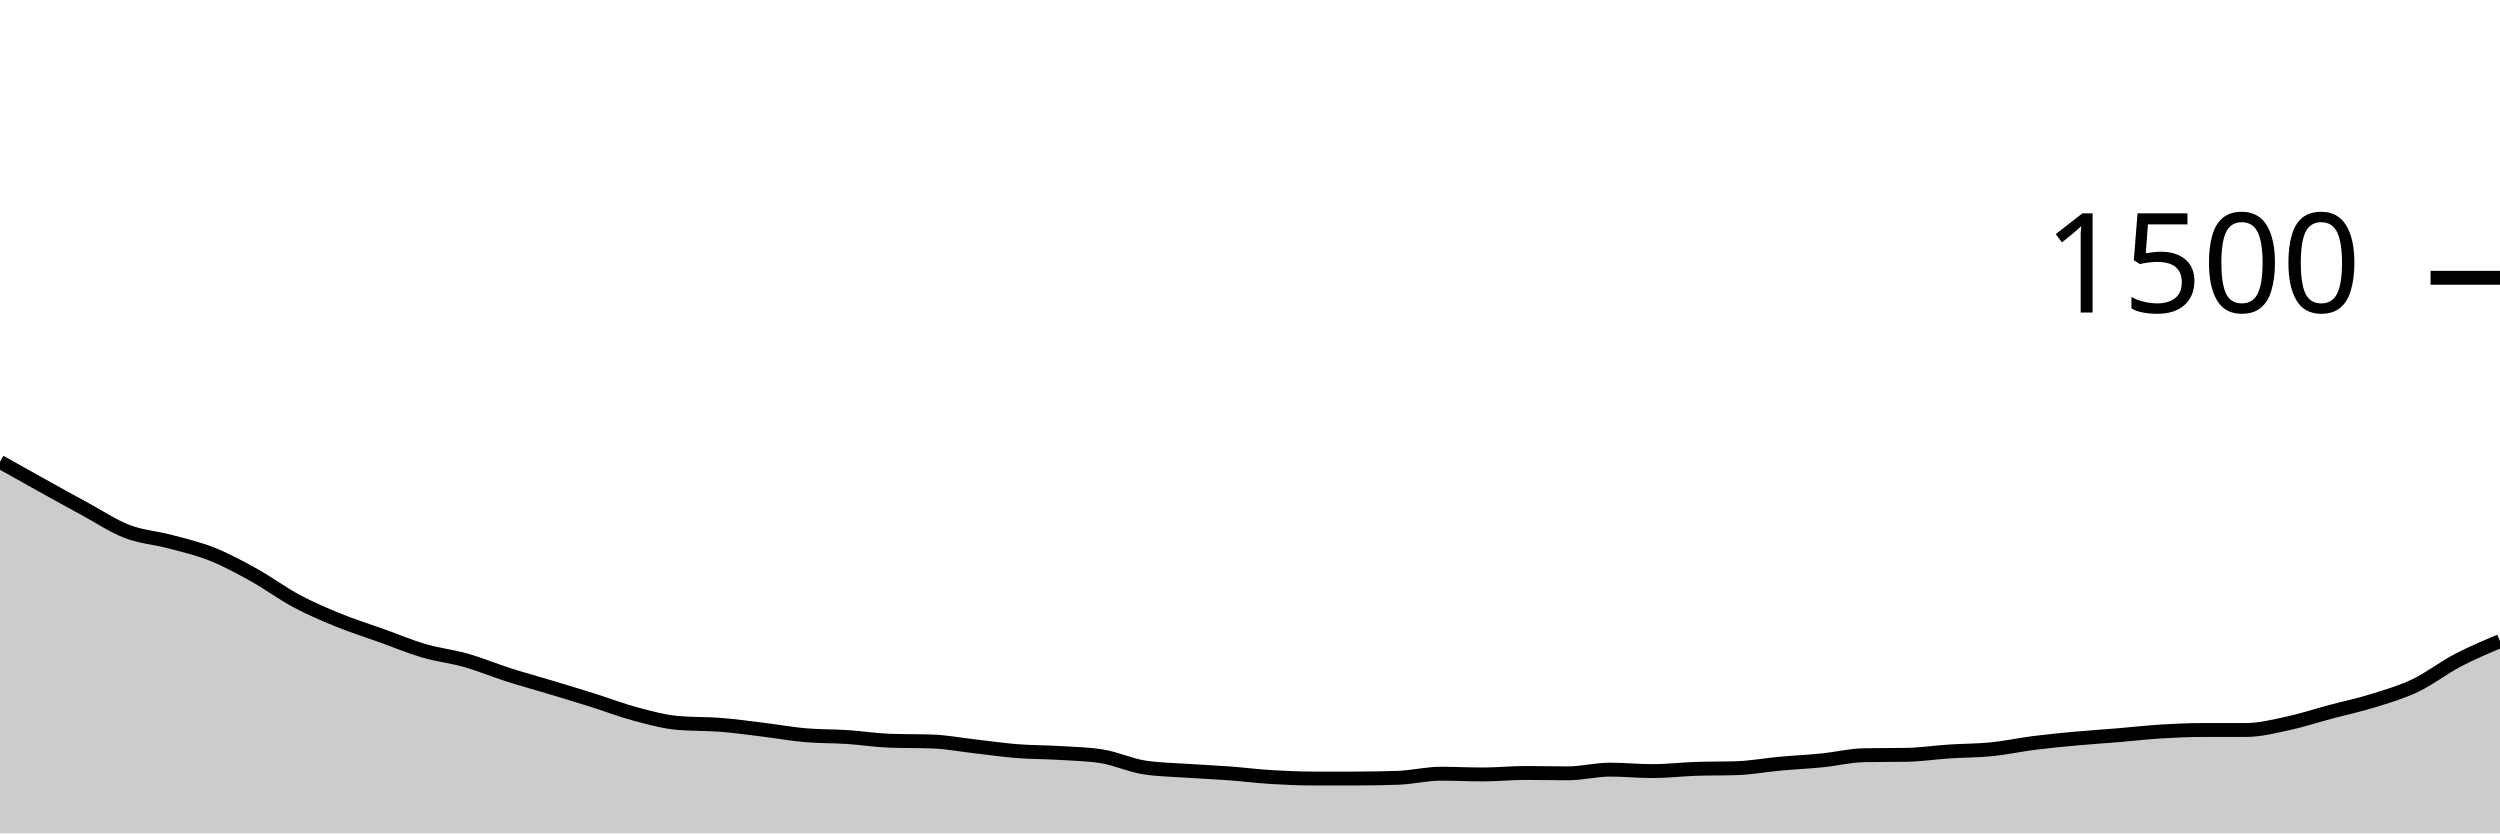
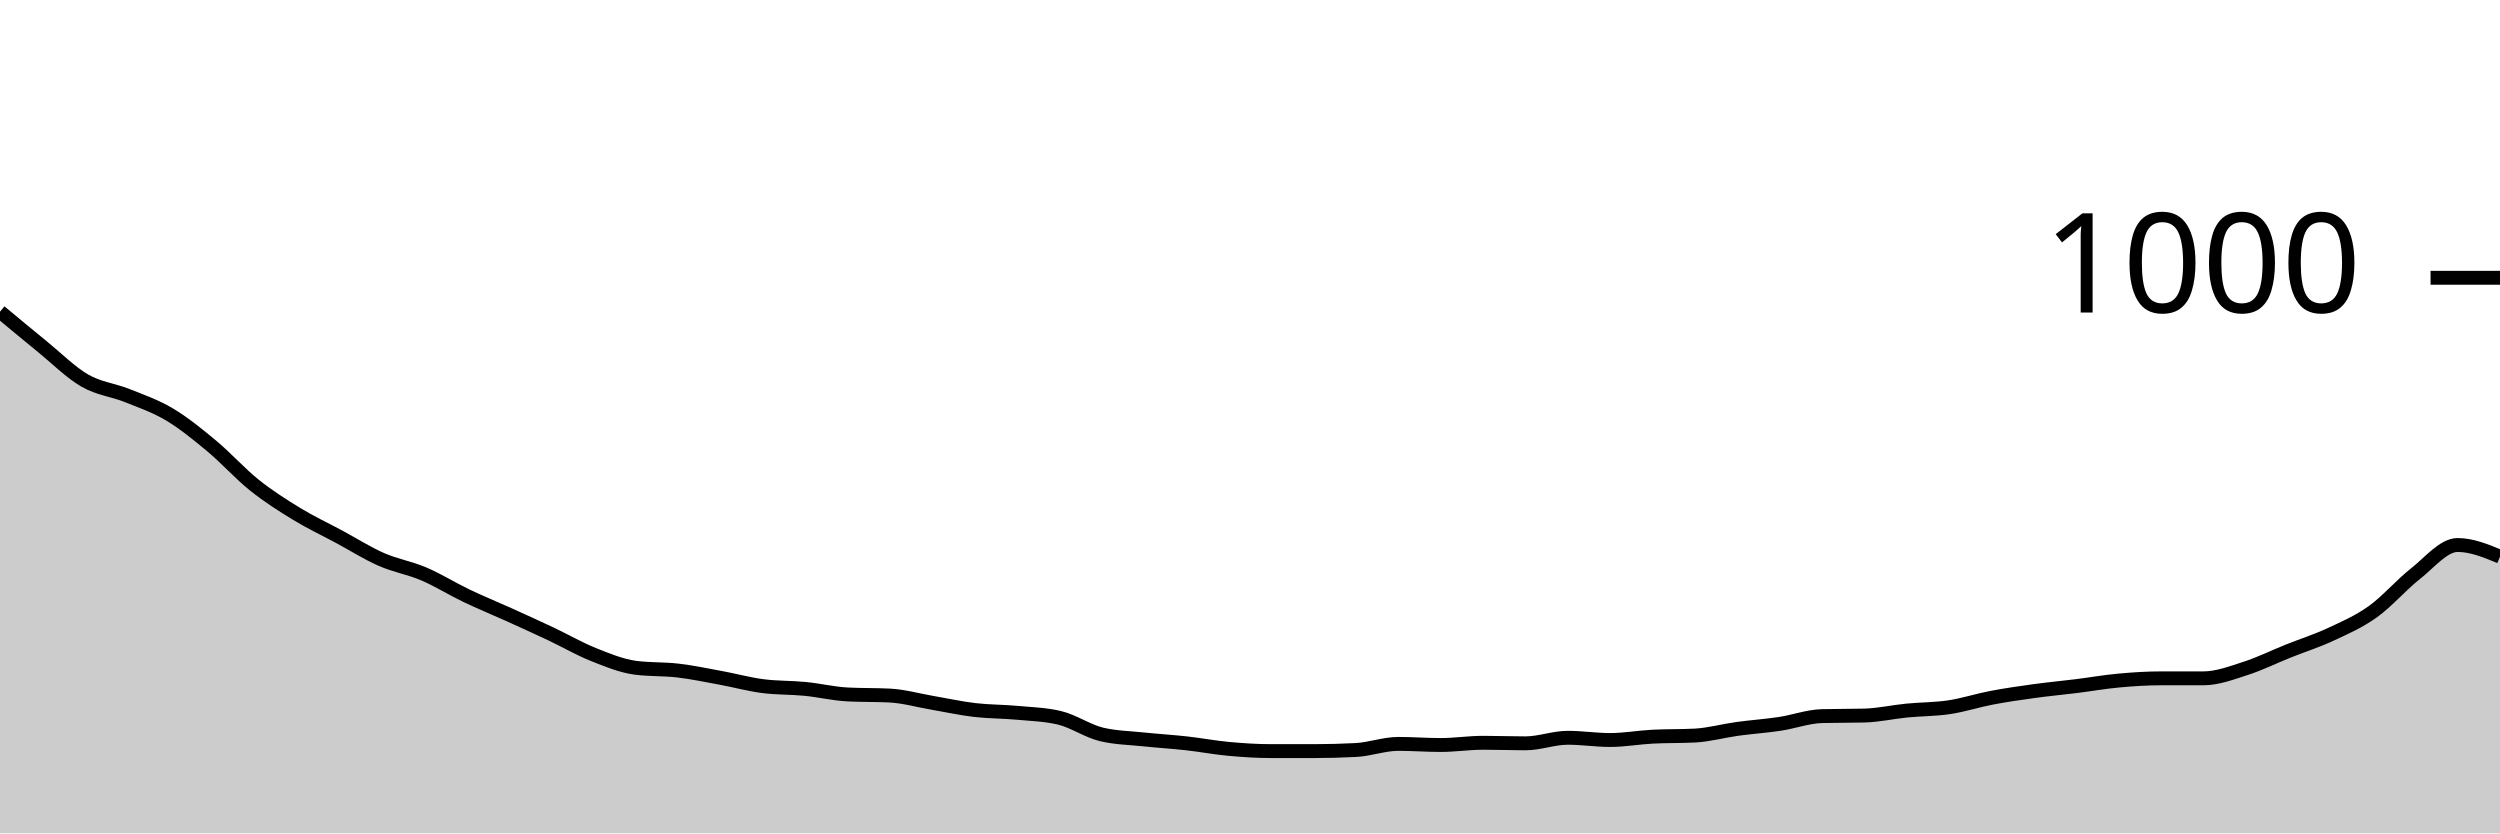
<svg xmlns="http://www.w3.org/2000/svg" viewBox="0 0 180 60">
  <g transform="translate(0,20)">
-     <path class="area" fill="rgba(0, 0, 0, 0.2)" d="M0,13.253C1.017,13.824,2.034,14.396,3.051,14.96C4.068,15.524,5.085,16.089,6.102,16.64C7.119,17.191,8.136,17.876,9.153,18.267C10.169,18.658,11.186,18.716,12.203,18.987C13.22,19.258,14.237,19.489,15.254,19.893C16.271,20.298,17.288,20.849,18.305,21.413C19.322,21.978,20.339,22.738,21.356,23.28C22.373,23.822,23.39,24.253,24.407,24.667C25.424,25.08,26.441,25.396,27.458,25.76C28.475,26.124,29.492,26.556,30.508,26.853C31.525,27.151,32.542,27.258,33.559,27.547C34.576,27.836,35.593,28.262,36.61,28.587C37.627,28.911,38.644,29.187,39.661,29.493C40.678,29.8,41.695,30.107,42.712,30.427C43.729,30.747,44.746,31.142,45.763,31.413C46.78,31.684,47.797,31.964,48.814,32.053C49.831,32.142,50.847,32.107,51.864,32.187C52.881,32.267,53.898,32.409,54.915,32.533C55.932,32.658,56.949,32.844,57.966,32.933C58.983,33.022,60,33,61.017,33.067C62.034,33.133,63.051,33.298,64.068,33.333C65.085,33.369,66.102,33.351,67.119,33.387C68.136,33.422,69.153,33.618,70.169,33.733C71.186,33.849,72.203,34,73.22,34.08C74.237,34.16,75.254,34.151,76.271,34.213C77.288,34.276,78.305,34.293,79.322,34.453C80.339,34.613,81.356,35.093,82.373,35.253C83.39,35.413,84.407,35.422,85.424,35.493C86.441,35.564,87.458,35.604,88.475,35.68C89.492,35.756,90.508,35.884,91.525,35.947C92.542,36.009,93.559,36.053,94.576,36.053C95.593,36.053,96.61,36.053,97.627,36.053C98.644,36.053,99.661,36.036,100.678,36C101.695,35.964,102.712,35.707,103.729,35.707C104.746,35.707,105.763,35.76,106.78,35.76C107.797,35.76,108.814,35.653,109.831,35.653C110.847,35.653,111.864,35.68,112.881,35.68C113.898,35.68,114.915,35.413,115.932,35.413C116.949,35.413,117.966,35.52,118.983,35.52C120,35.52,121.017,35.396,122.034,35.36C123.051,35.324,124.068,35.342,125.085,35.307C126.102,35.271,127.119,35.08,128.136,34.987C129.153,34.893,130.169,34.849,131.186,34.747C132.203,34.644,133.22,34.391,134.237,34.373C135.254,34.356,136.271,34.364,137.288,34.347C138.305,34.329,139.322,34.173,140.339,34.107C141.356,34.04,142.373,34.049,143.39,33.947C144.407,33.844,145.424,33.622,146.441,33.493C147.458,33.364,148.475,33.267,149.492,33.173C150.508,33.08,151.525,33.018,152.542,32.933C153.559,32.849,154.576,32.729,155.593,32.667C156.61,32.604,157.627,32.56,158.644,32.56C159.661,32.56,160.678,32.56,161.695,32.56C162.712,32.56,163.729,32.298,164.746,32.08C165.763,31.862,166.78,31.524,167.797,31.253C168.814,30.982,169.831,30.769,170.847,30.453C171.864,30.138,172.881,29.844,173.898,29.36C174.915,28.876,175.932,28.08,176.949,27.547C177.966,27.013,178.983,26.587,180,26.16L180,40C178.983,40,177.966,40,176.949,40C175.932,40,174.915,40,173.898,40C172.881,40,171.864,40,170.847,40C169.831,40,168.814,40,167.797,40C166.78,40,165.763,40,164.746,40C163.729,40,162.712,40,161.695,40C160.678,40,159.661,40,158.644,40C157.627,40,156.61,40,155.593,40C154.576,40,153.559,40,152.542,40C151.525,40,150.508,40,149.492,40C148.475,40,147.458,40,146.441,40C145.424,40,144.407,40,143.39,40C142.373,40,141.356,40,140.339,40C139.322,40,138.305,40,137.288,40C136.271,40,135.254,40,134.237,40C133.22,40,132.203,40,131.186,40C130.169,40,129.153,40,128.136,40C127.119,40,126.102,40,125.085,40C124.068,40,123.051,40,122.034,40C121.017,40,120,40,118.983,40C117.966,40,116.949,40,115.932,40C114.915,40,113.898,40,112.881,40C111.864,40,110.847,40,109.831,40C108.814,40,107.797,40,106.78,40C105.763,40,104.746,40,103.729,40C102.712,40,101.695,40,100.678,40C99.661,40,98.644,40,97.627,40C96.61,40,95.593,40,94.576,40C93.559,40,92.542,40,91.525,40C90.508,40,89.492,40,88.475,40C87.458,40,86.441,40,85.424,40C84.407,40,83.39,40,82.373,40C81.356,40,80.339,40,79.322,40C78.305,40,77.288,40,76.271,40C75.254,40,74.237,40,73.22,40C72.203,40,71.186,40,70.169,40C69.153,40,68.136,40,67.119,40C66.102,40,65.085,40,64.068,40C63.051,40,62.034,40,61.017,40C60,40,58.983,40,57.966,40C56.949,40,55.932,40,54.915,40C53.898,40,52.881,40,51.864,40C50.847,40,49.831,40,48.814,40C47.797,40,46.78,40,45.763,40C44.746,40,43.729,40,42.712,40C41.695,40,40.678,40,39.661,40C38.644,40,37.627,40,36.61,40C35.593,40,34.576,40,33.559,40C32.542,40,31.525,40,30.508,40C29.492,40,28.475,40,27.458,40C26.441,40,25.424,40,24.407,40C23.39,40,22.373,40,21.356,40C20.339,40,19.322,40,18.305,40C17.288,40,16.271,40,15.254,40C14.237,40,13.22,40,12.203,40C11.186,40,10.169,40,9.153,40C8.136,40,7.119,40,6.102,40C5.085,40,4.068,40,3.051,40C2.034,40,1.017,40,0,40Z" />
-     <path class="line" stroke="black" fill="none" d="M0,13.253C1.017,13.824,2.034,14.396,3.051,14.96C4.068,15.524,5.085,16.089,6.102,16.64C7.119,17.191,8.136,17.876,9.153,18.267C10.169,18.658,11.186,18.716,12.203,18.987C13.22,19.258,14.237,19.489,15.254,19.893C16.271,20.298,17.288,20.849,18.305,21.413C19.322,21.978,20.339,22.738,21.356,23.28C22.373,23.822,23.39,24.253,24.407,24.667C25.424,25.08,26.441,25.396,27.458,25.76C28.475,26.124,29.492,26.556,30.508,26.853C31.525,27.151,32.542,27.258,33.559,27.547C34.576,27.836,35.593,28.262,36.61,28.587C37.627,28.911,38.644,29.187,39.661,29.493C40.678,29.8,41.695,30.107,42.712,30.427C43.729,30.747,44.746,31.142,45.763,31.413C46.78,31.684,47.797,31.964,48.814,32.053C49.831,32.142,50.847,32.107,51.864,32.187C52.881,32.267,53.898,32.409,54.915,32.533C55.932,32.658,56.949,32.844,57.966,32.933C58.983,33.022,60,33,61.017,33.067C62.034,33.133,63.051,33.298,64.068,33.333C65.085,33.369,66.102,33.351,67.119,33.387C68.136,33.422,69.153,33.618,70.169,33.733C71.186,33.849,72.203,34,73.22,34.08C74.237,34.16,75.254,34.151,76.271,34.213C77.288,34.276,78.305,34.293,79.322,34.453C80.339,34.613,81.356,35.093,82.373,35.253C83.39,35.413,84.407,35.422,85.424,35.493C86.441,35.564,87.458,35.604,88.475,35.68C89.492,35.756,90.508,35.884,91.525,35.947C92.542,36.009,93.559,36.053,94.576,36.053C95.593,36.053,96.61,36.053,97.627,36.053C98.644,36.053,99.661,36.036,100.678,36C101.695,35.964,102.712,35.707,103.729,35.707C104.746,35.707,105.763,35.76,106.78,35.76C107.797,35.76,108.814,35.653,109.831,35.653C110.847,35.653,111.864,35.68,112.881,35.68C113.898,35.68,114.915,35.413,115.932,35.413C116.949,35.413,117.966,35.52,118.983,35.52C120,35.52,121.017,35.396,122.034,35.36C123.051,35.324,124.068,35.342,125.085,35.307C126.102,35.271,127.119,35.08,128.136,34.987C129.153,34.893,130.169,34.849,131.186,34.747C132.203,34.644,133.22,34.391,134.237,34.373C135.254,34.356,136.271,34.364,137.288,34.347C138.305,34.329,139.322,34.173,140.339,34.107C141.356,34.04,142.373,34.049,143.39,33.947C144.407,33.844,145.424,33.622,146.441,33.493C147.458,33.364,148.475,33.267,149.492,33.173C150.508,33.08,151.525,33.018,152.542,32.933C153.559,32.849,154.576,32.729,155.593,32.667C156.61,32.604,157.627,32.56,158.644,32.56C159.661,32.56,160.678,32.56,161.695,32.56C162.712,32.56,163.729,32.298,164.746,32.08C165.763,31.862,166.78,31.524,167.797,31.253C168.814,30.982,169.831,30.769,170.847,30.453C171.864,30.138,172.881,29.844,173.898,29.36C174.915,28.876,175.932,28.08,176.949,27.547C177.966,27.013,178.983,26.587,180,26.16" />
+     <path class="area" fill="rgba(0, 0, 0, 0.2)" d="M0,2.44C1.017,3.287,2.034,4.133,3.051,4.96C4.068,5.787,5.085,6.813,6.102,7.4C7.119,7.987,8.136,8.073,9.153,8.48C10.169,8.887,11.186,9.233,12.203,9.84C13.22,10.447,14.237,11.273,15.254,12.12C16.271,12.967,17.288,14.107,18.305,14.92C19.322,15.733,20.339,16.38,21.356,17C22.373,17.62,23.39,18.093,24.407,18.64C25.424,19.187,26.441,19.833,27.458,20.28C28.475,20.727,29.492,20.887,30.508,21.32C31.525,21.753,32.542,22.393,33.559,22.88C34.576,23.367,35.593,23.78,36.61,24.24C37.627,24.7,38.644,25.16,39.661,25.64C40.678,26.12,41.695,26.713,42.712,27.12C43.729,27.527,44.746,27.947,45.763,28.08C46.78,28.213,47.797,28.16,48.814,28.28C49.831,28.4,50.847,28.613,51.864,28.8C52.881,28.987,53.898,29.267,54.915,29.4C55.932,29.533,56.949,29.5,57.966,29.6C58.983,29.7,60,29.947,61.017,30C62.034,30.053,63.051,30.027,64.068,30.08C65.085,30.133,66.102,30.427,67.119,30.6C68.136,30.773,69.153,31,70.169,31.12C71.186,31.24,72.203,31.227,73.22,31.32C74.237,31.413,75.254,31.44,76.271,31.68C77.288,31.92,78.305,32.64,79.322,32.88C80.339,33.12,81.356,33.133,82.373,33.24C83.39,33.347,84.407,33.407,85.424,33.52C86.441,33.633,87.458,33.827,88.475,33.92C89.492,34.013,90.508,34.08,91.525,34.08C92.542,34.08,93.559,34.08,94.576,34.08C95.593,34.08,96.61,34.053,97.627,34C98.644,33.947,99.661,33.56,100.678,33.56C101.695,33.56,102.712,33.64,103.729,33.64C104.746,33.64,105.763,33.48,106.78,33.48C107.797,33.48,108.814,33.52,109.831,33.52C110.847,33.52,111.864,33.12,112.881,33.12C113.898,33.12,114.915,33.28,115.932,33.28C116.949,33.28,117.966,33.093,118.983,33.04C120,32.987,121.017,33.013,122.034,32.96C123.051,32.907,124.068,32.62,125.085,32.48C126.102,32.34,127.119,32.273,128.136,32.12C129.153,31.967,130.169,31.587,131.186,31.56C132.203,31.533,133.22,31.547,134.237,31.52C135.254,31.493,136.271,31.26,137.288,31.16C138.305,31.06,139.322,31.073,140.339,30.92C141.356,30.767,142.373,30.433,143.39,30.24C144.407,30.047,145.424,29.9,146.441,29.76C147.458,29.62,148.475,29.527,149.492,29.4C150.508,29.273,151.525,29.093,152.542,29C153.559,28.907,154.576,28.84,155.593,28.84C156.61,28.84,157.627,28.84,158.644,28.84C159.661,28.84,160.678,28.447,161.695,28.12C162.712,27.793,163.729,27.287,164.746,26.88C165.763,26.473,166.78,26.153,167.797,25.68C168.814,25.207,169.831,24.767,170.847,24.04C171.864,23.313,172.881,22.12,173.898,21.32C174.915,20.52,175.932,19.24,176.949,19.24C177.966,19.24,178.983,19.66,180,20.08L180,40C178.983,40,177.966,40,176.949,40C175.932,40,174.915,40,173.898,40C172.881,40,171.864,40,170.847,40C169.831,40,168.814,40,167.797,40C166.78,40,165.763,40,164.746,40C163.729,40,162.712,40,161.695,40C160.678,40,159.661,40,158.644,40C157.627,40,156.61,40,155.593,40C154.576,40,153.559,40,152.542,40C151.525,40,150.508,40,149.492,40C148.475,40,147.458,40,146.441,40C145.424,40,144.407,40,143.39,40C142.373,40,141.356,40,140.339,40C139.322,40,138.305,40,137.288,40C136.271,40,135.254,40,134.237,40C133.22,40,132.203,40,131.186,40C130.169,40,129.153,40,128.136,40C127.119,40,126.102,40,125.085,40C124.068,40,123.051,40,122.034,40C121.017,40,120,40,118.983,40C117.966,40,116.949,40,115.932,40C114.915,40,113.898,40,112.881,40C111.864,40,110.847,40,109.831,40C108.814,40,107.797,40,106.78,40C105.763,40,104.746,40,103.729,40C102.712,40,101.695,40,100.678,40C99.661,40,98.644,40,97.627,40C96.61,40,95.593,40,94.576,40C93.559,40,92.542,40,91.525,40C90.508,40,89.492,40,88.475,40C87.458,40,86.441,40,85.424,40C84.407,40,83.39,40,82.373,40C81.356,40,80.339,40,79.322,40C78.305,40,77.288,40,76.271,40C75.254,40,74.237,40,73.22,40C72.203,40,71.186,40,70.169,40C69.153,40,68.136,40,67.119,40C66.102,40,65.085,40,64.068,40C63.051,40,62.034,40,61.017,40C60,40,58.983,40,57.966,40C56.949,40,55.932,40,54.915,40C53.898,40,52.881,40,51.864,40C50.847,40,49.831,40,48.814,40C47.797,40,46.78,40,45.763,40C44.746,40,43.729,40,42.712,40C41.695,40,40.678,40,39.661,40C38.644,40,37.627,40,36.61,40C35.593,40,34.576,40,33.559,40C32.542,40,31.525,40,30.508,40C29.492,40,28.475,40,27.458,40C26.441,40,25.424,40,24.407,40C23.39,40,22.373,40,21.356,40C20.339,40,19.322,40,18.305,40C17.288,40,16.271,40,15.254,40C14.237,40,13.22,40,12.203,40C11.186,40,10.169,40,9.153,40C8.136,40,7.119,40,6.102,40C5.085,40,4.068,40,3.051,40C2.034,40,1.017,40,0,40Z" />
+     <path class="line" stroke="black" fill="none" d="M0,2.44C1.017,3.287,2.034,4.133,3.051,4.96C4.068,5.787,5.085,6.813,6.102,7.4C7.119,7.987,8.136,8.073,9.153,8.48C10.169,8.887,11.186,9.233,12.203,9.84C13.22,10.447,14.237,11.273,15.254,12.12C16.271,12.967,17.288,14.107,18.305,14.92C19.322,15.733,20.339,16.38,21.356,17C22.373,17.62,23.39,18.093,24.407,18.64C25.424,19.187,26.441,19.833,27.458,20.28C28.475,20.727,29.492,20.887,30.508,21.32C31.525,21.753,32.542,22.393,33.559,22.88C34.576,23.367,35.593,23.78,36.61,24.24C37.627,24.7,38.644,25.16,39.661,25.64C40.678,26.12,41.695,26.713,42.712,27.12C43.729,27.527,44.746,27.947,45.763,28.08C46.78,28.213,47.797,28.16,48.814,28.28C49.831,28.4,50.847,28.613,51.864,28.8C52.881,28.987,53.898,29.267,54.915,29.4C55.932,29.533,56.949,29.5,57.966,29.6C58.983,29.7,60,29.947,61.017,30C62.034,30.053,63.051,30.027,64.068,30.08C65.085,30.133,66.102,30.427,67.119,30.6C68.136,30.773,69.153,31,70.169,31.12C71.186,31.24,72.203,31.227,73.22,31.32C74.237,31.413,75.254,31.44,76.271,31.68C77.288,31.92,78.305,32.64,79.322,32.88C80.339,33.12,81.356,33.133,82.373,33.24C83.39,33.347,84.407,33.407,85.424,33.52C86.441,33.633,87.458,33.827,88.475,33.92C89.492,34.013,90.508,34.08,91.525,34.08C92.542,34.08,93.559,34.08,94.576,34.08C95.593,34.08,96.61,34.053,97.627,34C98.644,33.947,99.661,33.56,100.678,33.56C101.695,33.56,102.712,33.64,103.729,33.64C104.746,33.64,105.763,33.48,106.78,33.48C107.797,33.48,108.814,33.52,109.831,33.52C110.847,33.52,111.864,33.12,112.881,33.12C113.898,33.12,114.915,33.28,115.932,33.28C116.949,33.28,117.966,33.093,118.983,33.04C120,32.987,121.017,33.013,122.034,32.96C123.051,32.907,124.068,32.62,125.085,32.48C126.102,32.34,127.119,32.273,128.136,32.12C129.153,31.967,130.169,31.587,131.186,31.56C132.203,31.533,133.22,31.547,134.237,31.52C135.254,31.493,136.271,31.26,137.288,31.16C138.305,31.06,139.322,31.073,140.339,30.92C141.356,30.767,142.373,30.433,143.39,30.24C144.407,30.047,145.424,29.9,146.441,29.76C147.458,29.62,148.475,29.527,149.492,29.4C150.508,29.273,151.525,29.093,152.542,29C153.559,28.907,154.576,28.84,155.593,28.84C156.61,28.84,157.627,28.84,158.644,28.84C159.661,28.84,160.678,28.447,161.695,28.12C162.712,27.793,163.729,27.287,164.746,26.88C165.763,26.473,166.78,26.153,167.797,25.68C168.814,25.207,169.831,24.767,170.847,24.04C171.864,23.313,172.881,22.12,173.898,21.32C174.915,20.52,175.932,19.24,176.949,19.24C177.966,19.24,178.983,19.66,180,20.08" />
    <path class="axis-ceiling" stroke-width="1" stroke="black" fill="none" d="M175,0L180,0" />
-     <text class="axis-ceiling-label" font-family="sans-serif" text-anchor="end" font-size="10px" x="170" y="2.5">1500</text>
+     <text class="axis-ceiling-label" font-family="sans-serif" text-anchor="end" font-size="10px" x="170" y="2.5">1000</text>
  </g>
</svg>
